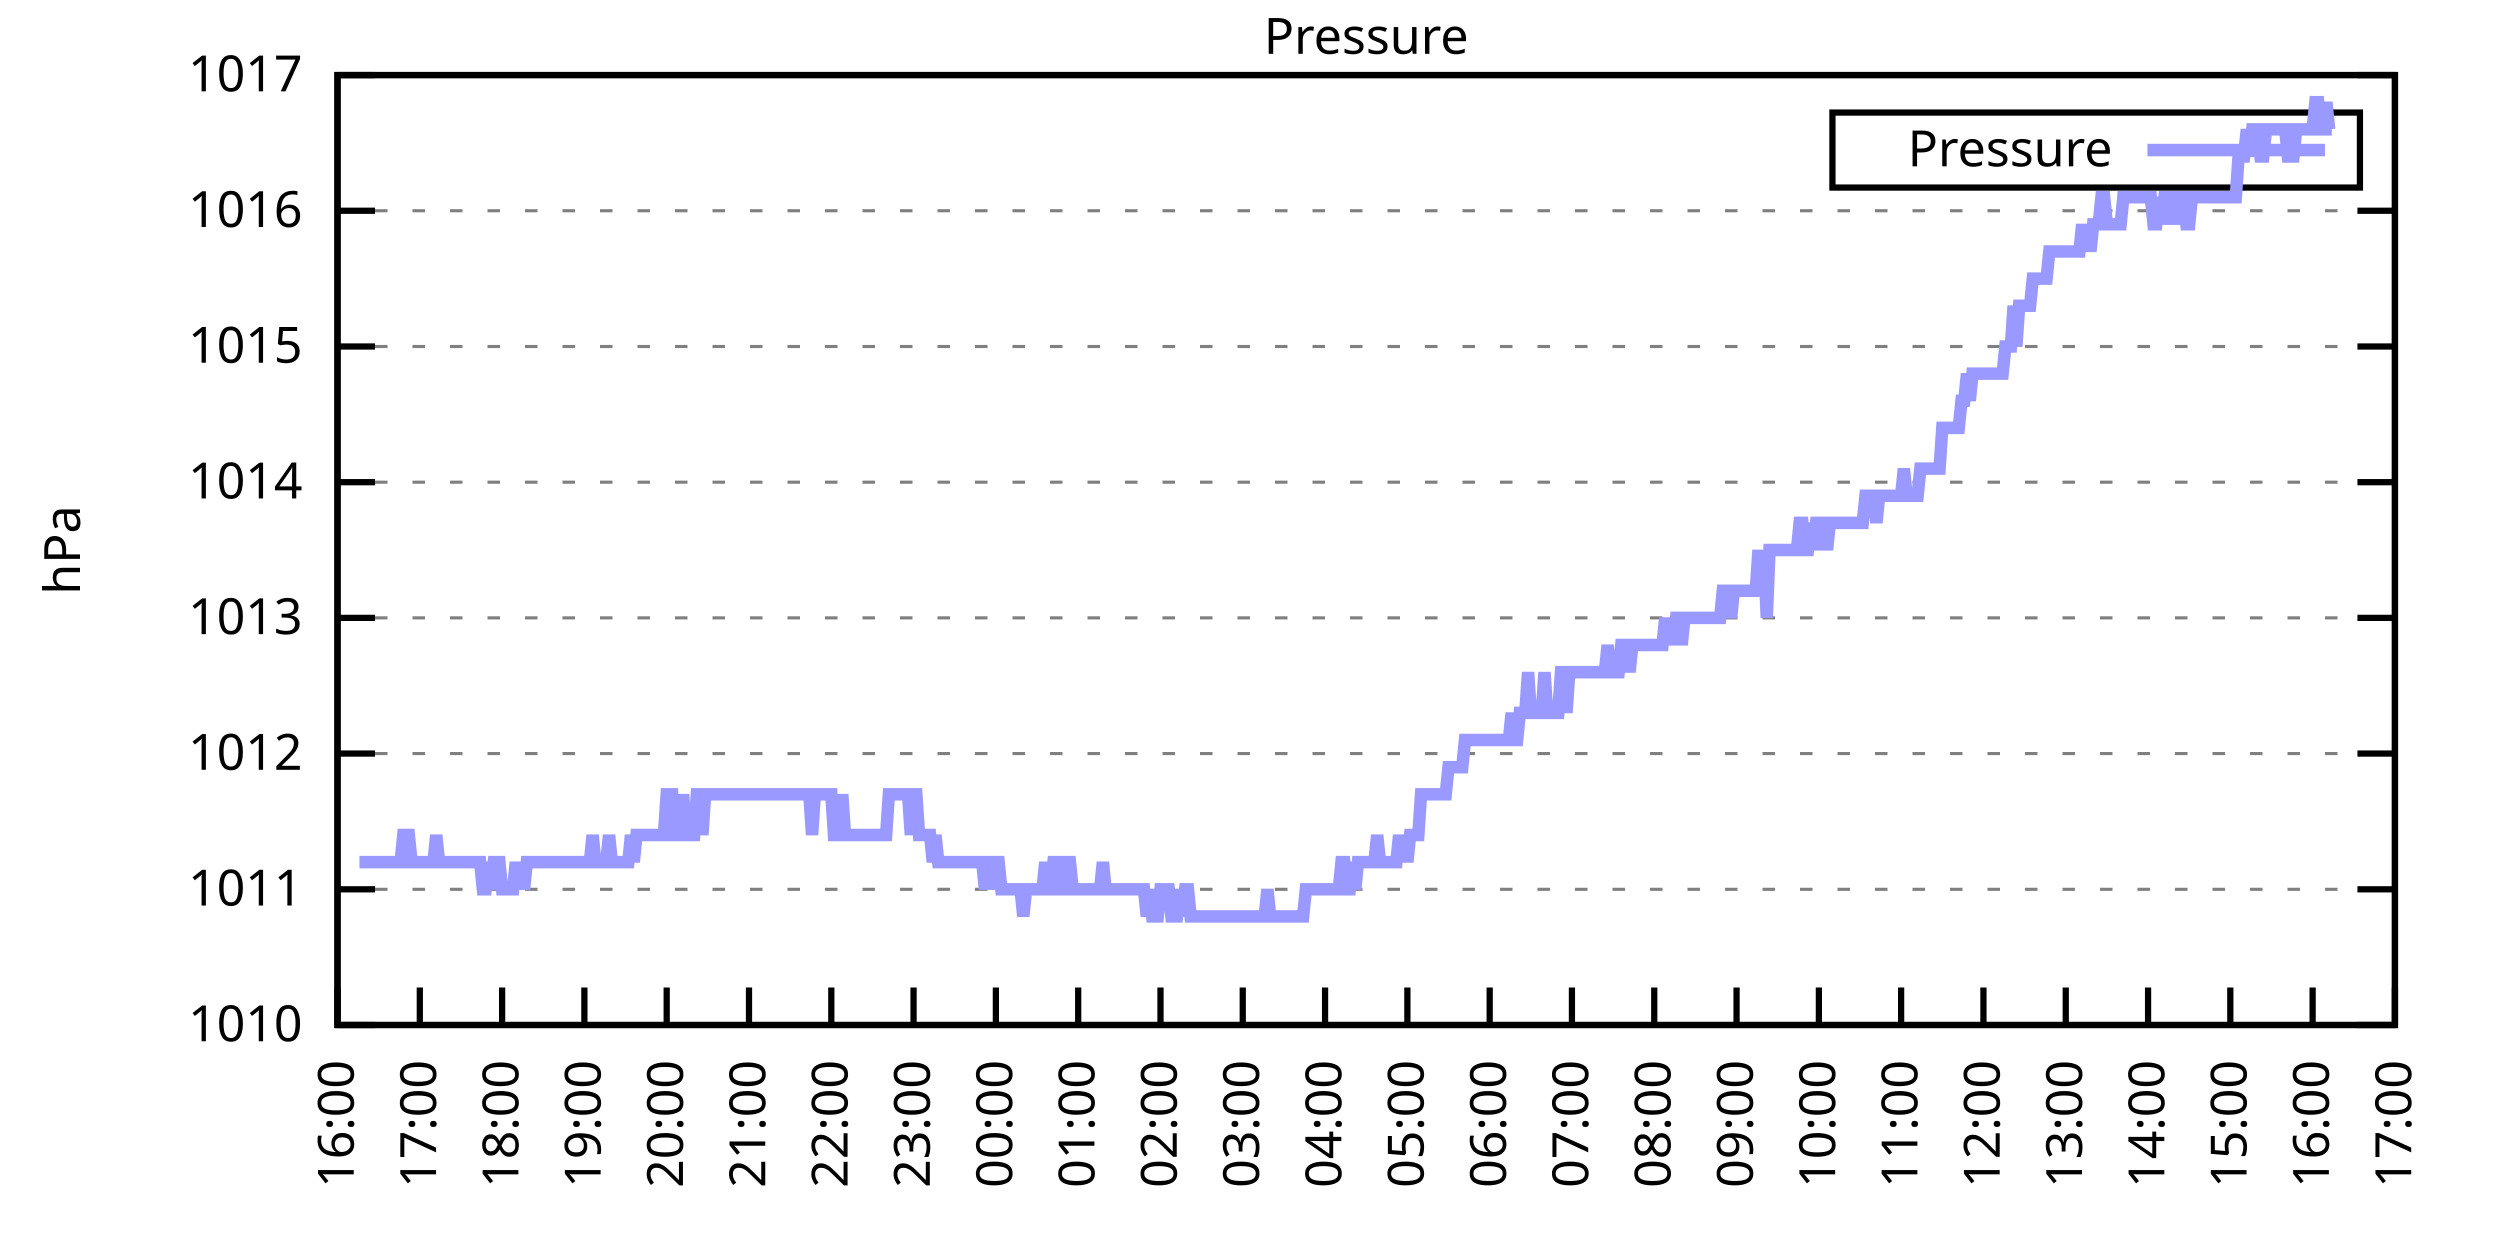
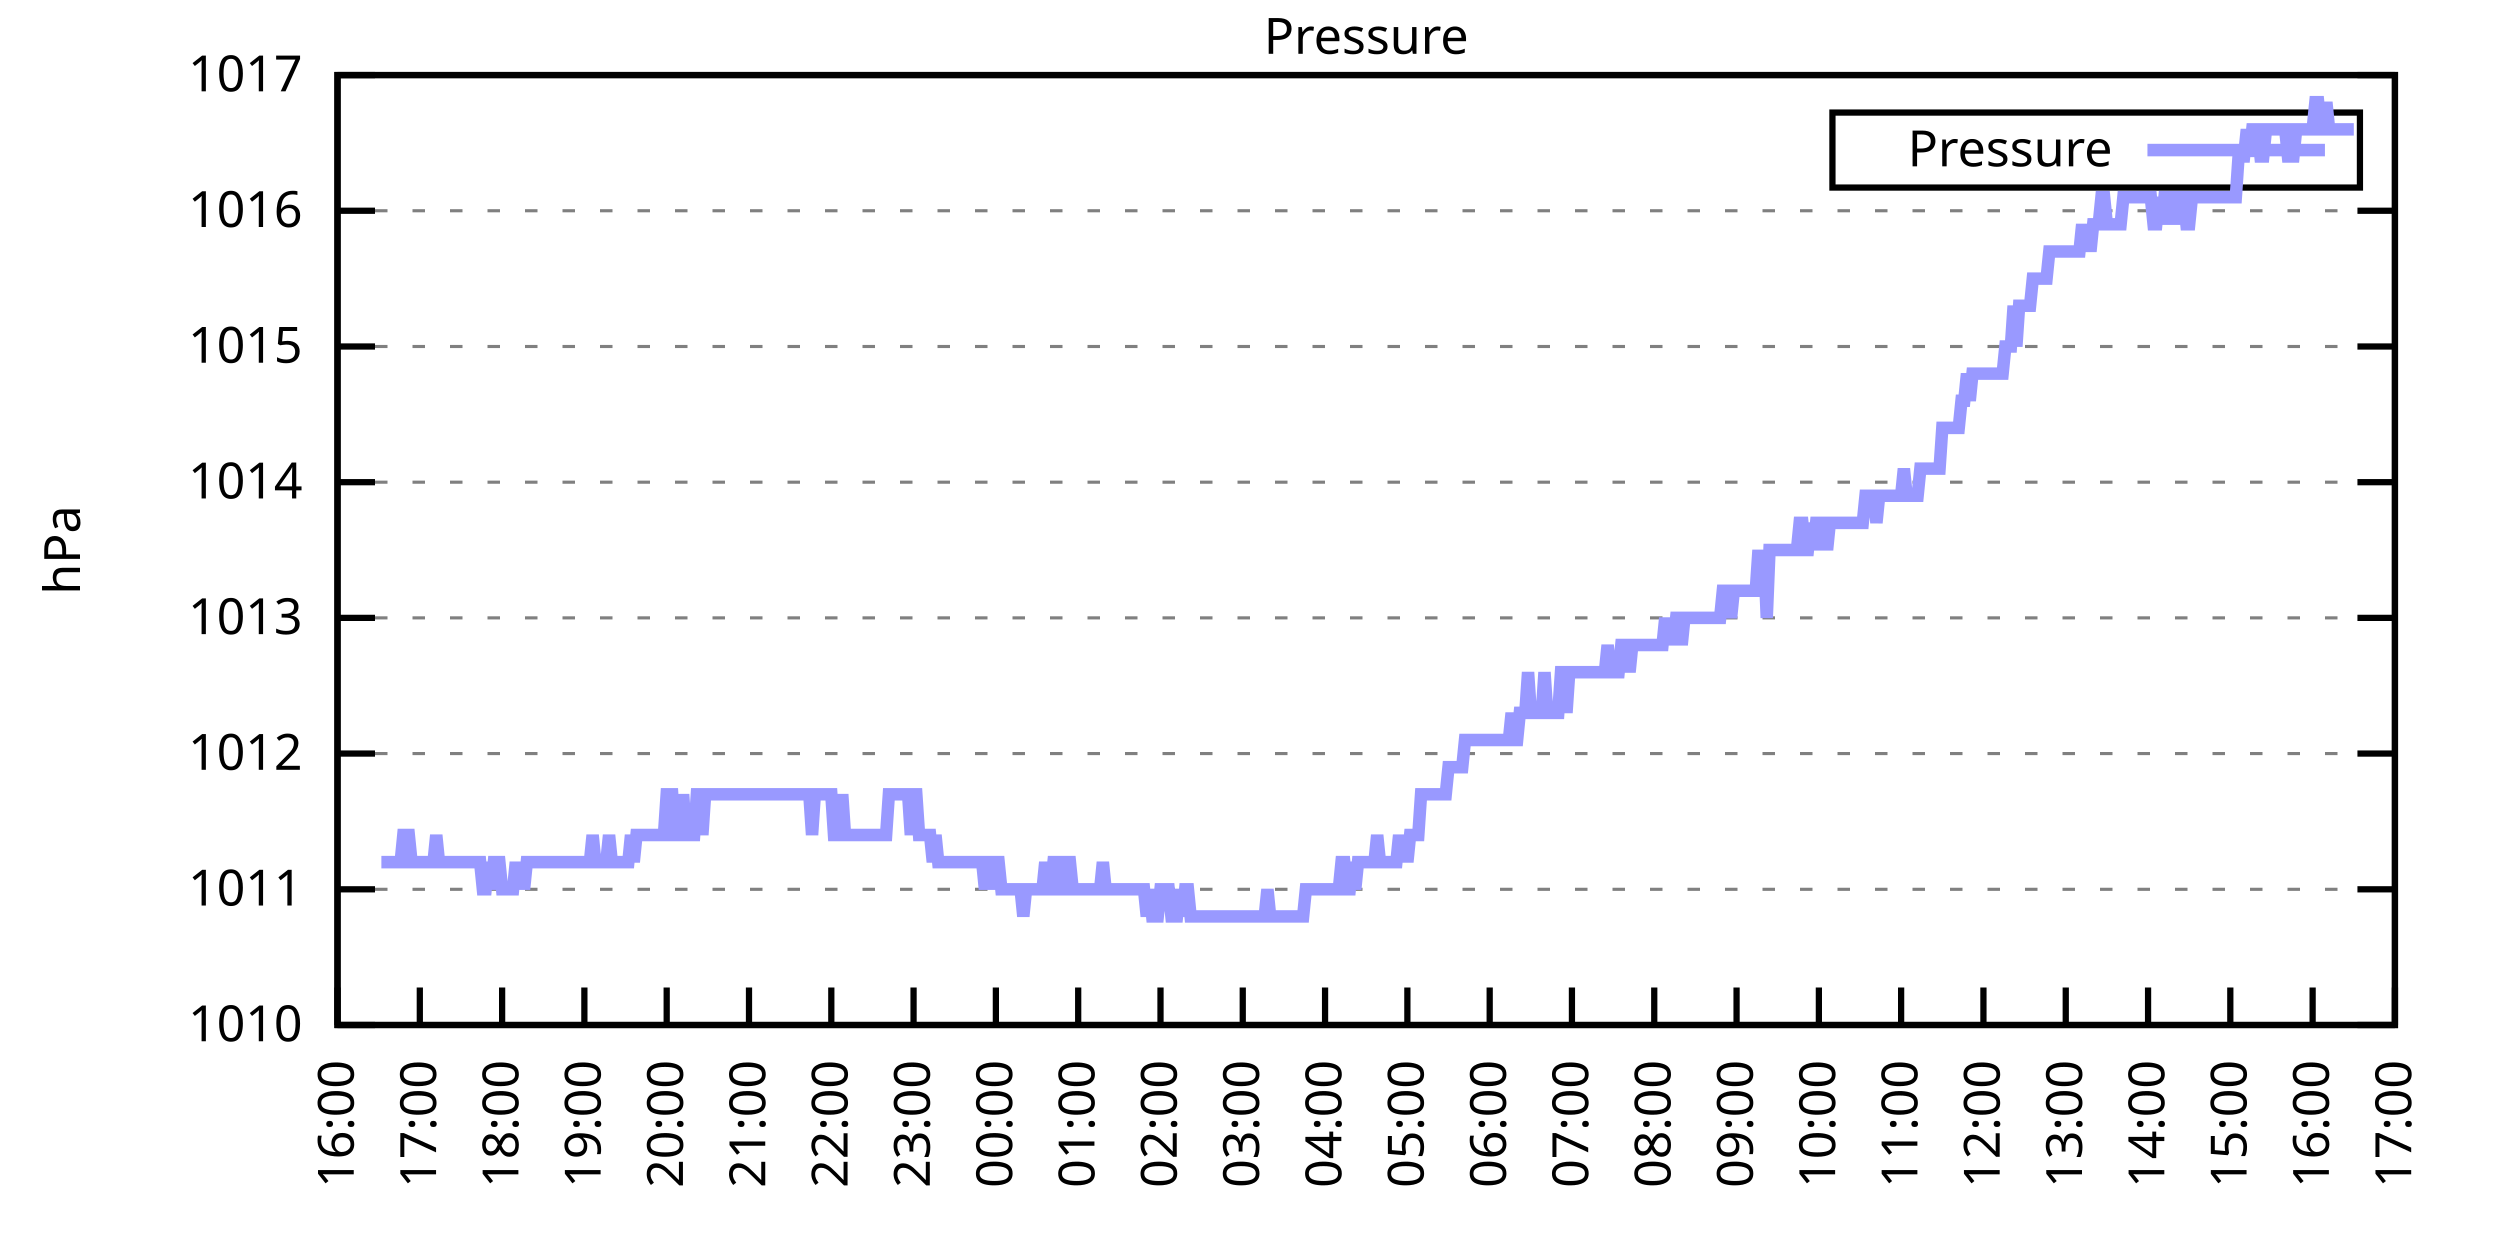
<svg xmlns="http://www.w3.org/2000/svg" xmlns:xlink="http://www.w3.org/1999/xlink" width="400" height="200" viewBox="0 0 400 200">
  <g id="gnuplot_canvas">
    <rect x="0" y="0" width="400" height="200" fill="none" />
    <defs>
      <circle id="gpDot" r="0.5" stroke-width="0.5" stroke="currentColor" />
      <path id="gpPt0" stroke-width="0.333" stroke="currentColor" d="M-1,0 h2 M0,-1 v2" />
      <path id="gpPt1" stroke-width="0.333" stroke="currentColor" d="M-1,-1 L1,1 M1,-1 L-1,1" />
      <path id="gpPt2" stroke-width="0.333" stroke="currentColor" d="M-1,0 L1,0 M0,-1 L0,1 M-1,-1 L1,1 M-1,1 L1,-1" />
      <rect id="gpPt3" stroke-width="0.333" stroke="currentColor" x="-1" y="-1" width="2" height="2" />
      <rect id="gpPt4" stroke-width="0.333" stroke="currentColor" fill="currentColor" x="-1" y="-1" width="2" height="2" />
      <circle id="gpPt5" stroke-width="0.333" stroke="currentColor" cx="0" cy="0" r="1" />
      <use xlink:href="#gpPt5" id="gpPt6" fill="currentColor" stroke="none" />
      <path id="gpPt7" stroke-width="0.333" stroke="currentColor" d="M0,-1.33 L-1.33,0.67 L1.33,0.67 z" />
      <use xlink:href="#gpPt7" id="gpPt8" fill="currentColor" stroke="none" />
      <use xlink:href="#gpPt7" id="gpPt9" stroke="currentColor" transform="rotate(180)" />
      <use xlink:href="#gpPt9" id="gpPt10" fill="currentColor" stroke="none" />
      <use xlink:href="#gpPt3" id="gpPt11" stroke="currentColor" transform="rotate(45)" />
      <use xlink:href="#gpPt11" id="gpPt12" fill="currentColor" stroke="none" />
      <path id="gpPt13" stroke-width="0.333" stroke="currentColor" d="M0,1.330 L1.265,0.411 L0.782,-1.067 L-0.782,-1.076 L-1.265,0.411 z" />
      <use xlink:href="#gpPt13" id="gpPt14" fill="currentColor" stroke="none" />
      <filter id="textbox" filterUnits="objectBoundingBox" x="0" y="0" height="1" width="1">
        <feFlood flood-color="white" flood-opacity="1" result="bgnd" />
        <feComposite in="SourceGraphic" in2="bgnd" operator="atop" />
      </filter>
      <filter id="greybox" filterUnits="objectBoundingBox" x="0" y="0" height="1" width="1">
        <feFlood flood-color="lightgrey" flood-opacity="1" result="grey" />
        <feComposite in="SourceGraphic" in2="grey" operator="atop" />
      </filter>
    </defs>
    <g fill="none" color="white" stroke="currentColor" stroke-width="1.00" stroke-linecap="butt" stroke-linejoin="miter">
</g>
    <g fill="none" color="black" stroke="currentColor" stroke-width="1.00" stroke-linecap="butt" stroke-linejoin="miter">
      <g stroke="none" shape-rendering="crispEdges">
        <polygon fill="rgb(255, 255, 255)" points="54.00,164.00 383.18,164.00 383.18,12.02 54.00,12.02 " />
      </g>
    </g>
    <g fill="none" color="black" stroke="currentColor" stroke-width="1.00" stroke-linecap="butt" stroke-linejoin="miter">
</g>
    <g fill="none" color="black" stroke="black" stroke-width="0.50" stroke-linecap="butt" stroke-linejoin="miter">
</g>
    <g fill="none" color="gray" stroke="currentColor" stroke-width="0.50" stroke-linecap="butt" stroke-linejoin="miter">
      <path stroke="gray" stroke-dasharray="2,4" class="gridline" d="M54.00,164.00 L383.19,164.00  " />
    </g>
    <g fill="none" color="gray" stroke="gray" stroke-width="1.00" stroke-linecap="butt" stroke-linejoin="miter">
</g>
    <g fill="none" color="black" stroke="currentColor" stroke-width="1.00" stroke-linecap="butt" stroke-linejoin="miter">
      <path stroke="black" d="M54.00,164.00 L60.00,164.00 M383.19,164.00 L377.19,164.00  " />
      <g transform="translate(48.40,166.60)" stroke="none" fill="black" font-family="Sans" font-size="8.00" text-anchor="end">
        <text>
          <tspan font-family="Sans"> 1010</tspan>
        </text>
      </g>
    </g>
    <g fill="none" color="black" stroke="currentColor" stroke-width="1.00" stroke-linecap="butt" stroke-linejoin="miter">
</g>
    <g fill="none" color="black" stroke="black" stroke-width="0.50" stroke-linecap="butt" stroke-linejoin="miter">
</g>
    <g fill="none" color="gray" stroke="currentColor" stroke-width="0.50" stroke-linecap="butt" stroke-linejoin="miter">
      <path stroke="gray" stroke-dasharray="2,4" class="gridline" d="M54.00,142.29 L383.19,142.29  " />
    </g>
    <g fill="none" color="gray" stroke="gray" stroke-width="1.00" stroke-linecap="butt" stroke-linejoin="miter">
</g>
    <g fill="none" color="black" stroke="currentColor" stroke-width="1.00" stroke-linecap="butt" stroke-linejoin="miter">
      <path stroke="black" d="M54.00,142.29 L60.00,142.29 M383.19,142.29 L377.19,142.29  " />
      <g transform="translate(48.40,144.89)" stroke="none" fill="black" font-family="Sans" font-size="8.00" text-anchor="end">
        <text>
          <tspan font-family="Sans"> 1011</tspan>
        </text>
      </g>
    </g>
    <g fill="none" color="black" stroke="currentColor" stroke-width="1.00" stroke-linecap="butt" stroke-linejoin="miter">
</g>
    <g fill="none" color="black" stroke="black" stroke-width="0.50" stroke-linecap="butt" stroke-linejoin="miter">
</g>
    <g fill="none" color="gray" stroke="currentColor" stroke-width="0.50" stroke-linecap="butt" stroke-linejoin="miter">
      <path stroke="gray" stroke-dasharray="2,4" class="gridline" d="M54.00,120.57 L383.19,120.57  " />
    </g>
    <g fill="none" color="gray" stroke="gray" stroke-width="1.00" stroke-linecap="butt" stroke-linejoin="miter">
</g>
    <g fill="none" color="black" stroke="currentColor" stroke-width="1.00" stroke-linecap="butt" stroke-linejoin="miter">
      <path stroke="black" d="M54.00,120.57 L60.00,120.57 M383.19,120.57 L377.19,120.57  " />
      <g transform="translate(48.40,123.17)" stroke="none" fill="black" font-family="Sans" font-size="8.00" text-anchor="end">
        <text>
          <tspan font-family="Sans"> 1012</tspan>
        </text>
      </g>
    </g>
    <g fill="none" color="black" stroke="currentColor" stroke-width="1.00" stroke-linecap="butt" stroke-linejoin="miter">
</g>
    <g fill="none" color="black" stroke="black" stroke-width="0.50" stroke-linecap="butt" stroke-linejoin="miter">
</g>
    <g fill="none" color="gray" stroke="currentColor" stroke-width="0.50" stroke-linecap="butt" stroke-linejoin="miter">
      <path stroke="gray" stroke-dasharray="2,4" class="gridline" d="M54.00,98.86 L383.19,98.86  " />
    </g>
    <g fill="none" color="gray" stroke="gray" stroke-width="1.00" stroke-linecap="butt" stroke-linejoin="miter">
</g>
    <g fill="none" color="black" stroke="currentColor" stroke-width="1.00" stroke-linecap="butt" stroke-linejoin="miter">
      <path stroke="black" d="M54.00,98.86 L60.00,98.86 M383.19,98.86 L377.19,98.86  " />
      <g transform="translate(48.40,101.46)" stroke="none" fill="black" font-family="Sans" font-size="8.00" text-anchor="end">
        <text>
          <tspan font-family="Sans"> 1013</tspan>
        </text>
      </g>
    </g>
    <g fill="none" color="black" stroke="currentColor" stroke-width="1.00" stroke-linecap="butt" stroke-linejoin="miter">
</g>
    <g fill="none" color="black" stroke="black" stroke-width="0.50" stroke-linecap="butt" stroke-linejoin="miter">
</g>
    <g fill="none" color="gray" stroke="currentColor" stroke-width="0.50" stroke-linecap="butt" stroke-linejoin="miter">
      <path stroke="gray" stroke-dasharray="2,4" class="gridline" d="M54.00,77.15 L383.19,77.15  " />
    </g>
    <g fill="none" color="gray" stroke="gray" stroke-width="1.00" stroke-linecap="butt" stroke-linejoin="miter">
</g>
    <g fill="none" color="black" stroke="currentColor" stroke-width="1.00" stroke-linecap="butt" stroke-linejoin="miter">
      <path stroke="black" d="M54.00,77.15 L60.00,77.15 M383.19,77.15 L377.19,77.15  " />
      <g transform="translate(48.40,79.75)" stroke="none" fill="black" font-family="Sans" font-size="8.00" text-anchor="end">
        <text>
          <tspan font-family="Sans"> 1014</tspan>
        </text>
      </g>
    </g>
    <g fill="none" color="black" stroke="currentColor" stroke-width="1.00" stroke-linecap="butt" stroke-linejoin="miter">
</g>
    <g fill="none" color="black" stroke="black" stroke-width="0.50" stroke-linecap="butt" stroke-linejoin="miter">
</g>
    <g fill="none" color="gray" stroke="currentColor" stroke-width="0.50" stroke-linecap="butt" stroke-linejoin="miter">
      <path stroke="gray" stroke-dasharray="2,4" class="gridline" d="M54.00,55.44 L383.19,55.44  " />
    </g>
    <g fill="none" color="gray" stroke="gray" stroke-width="1.00" stroke-linecap="butt" stroke-linejoin="miter">
</g>
    <g fill="none" color="black" stroke="currentColor" stroke-width="1.00" stroke-linecap="butt" stroke-linejoin="miter">
      <path stroke="black" d="M54.00,55.44 L60.00,55.44 M383.19,55.44 L377.19,55.44  " />
      <g transform="translate(48.40,58.04)" stroke="none" fill="black" font-family="Sans" font-size="8.00" text-anchor="end">
        <text>
          <tspan font-family="Sans"> 1015</tspan>
        </text>
      </g>
    </g>
    <g fill="none" color="black" stroke="currentColor" stroke-width="1.00" stroke-linecap="butt" stroke-linejoin="miter">
</g>
    <g fill="none" color="black" stroke="black" stroke-width="0.50" stroke-linecap="butt" stroke-linejoin="miter">
</g>
    <g fill="none" color="gray" stroke="currentColor" stroke-width="0.50" stroke-linecap="butt" stroke-linejoin="miter">
      <path stroke="gray" stroke-dasharray="2,4" class="gridline" d="M54.00,33.72 L383.19,33.72  " />
    </g>
    <g fill="none" color="gray" stroke="gray" stroke-width="1.00" stroke-linecap="butt" stroke-linejoin="miter">
</g>
    <g fill="none" color="black" stroke="currentColor" stroke-width="1.00" stroke-linecap="butt" stroke-linejoin="miter">
      <path stroke="black" d="M54.00,33.72 L60.00,33.72 M383.19,33.72 L377.19,33.72  " />
      <g transform="translate(48.40,36.32)" stroke="none" fill="black" font-family="Sans" font-size="8.00" text-anchor="end">
        <text>
          <tspan font-family="Sans"> 1016</tspan>
        </text>
      </g>
    </g>
    <g fill="none" color="black" stroke="currentColor" stroke-width="1.00" stroke-linecap="butt" stroke-linejoin="miter">
</g>
    <g fill="none" color="black" stroke="black" stroke-width="0.50" stroke-linecap="butt" stroke-linejoin="miter">
</g>
    <g fill="none" color="gray" stroke="currentColor" stroke-width="0.50" stroke-linecap="butt" stroke-linejoin="miter">
      <path stroke="gray" stroke-dasharray="2,4" class="gridline" d="M54.00,12.01 L383.19,12.01  " />
    </g>
    <g fill="none" color="gray" stroke="gray" stroke-width="1.00" stroke-linecap="butt" stroke-linejoin="miter">
</g>
    <g fill="none" color="black" stroke="currentColor" stroke-width="1.00" stroke-linecap="butt" stroke-linejoin="miter">
      <path stroke="black" d="M54.00,12.01 L60.00,12.01 M383.19,12.01 L377.19,12.01  " />
      <g transform="translate(48.40,14.61)" stroke="none" fill="black" font-family="Sans" font-size="8.00" text-anchor="end">
        <text>
          <tspan font-family="Sans"> 1017</tspan>
        </text>
      </g>
    </g>
    <g fill="none" color="black" stroke="currentColor" stroke-width="1.00" stroke-linecap="butt" stroke-linejoin="miter">
      <path stroke="black" d="M54.00,164.00 L54.00,158.00  " />
      <g transform="translate(56.60,169.60) rotate(270.00)" stroke="none" fill="black" font-family="Sans" font-size="8.00" text-anchor="end">
        <text>
          <tspan font-family="Sans">16:00</tspan>
        </text>
      </g>
    </g>
    <g fill="none" color="black" stroke="currentColor" stroke-width="1.00" stroke-linecap="butt" stroke-linejoin="miter">
      <path stroke="black" d="M67.17,164.00 L67.17,158.00  " />
      <g transform="translate(69.77,169.60) rotate(270.00)" stroke="none" fill="black" font-family="Sans" font-size="8.00" text-anchor="end">
        <text>
          <tspan font-family="Sans">17:00</tspan>
        </text>
      </g>
    </g>
    <g fill="none" color="black" stroke="currentColor" stroke-width="1.00" stroke-linecap="butt" stroke-linejoin="miter">
      <path stroke="black" d="M80.34,164.00 L80.34,158.00  " />
      <g transform="translate(82.94,169.60) rotate(270.00)" stroke="none" fill="black" font-family="Sans" font-size="8.00" text-anchor="end">
        <text>
          <tspan font-family="Sans">18:00</tspan>
        </text>
      </g>
    </g>
    <g fill="none" color="black" stroke="currentColor" stroke-width="1.00" stroke-linecap="butt" stroke-linejoin="miter">
      <path stroke="black" d="M93.50,164.00 L93.50,158.00  " />
      <g transform="translate(96.10,169.60) rotate(270.00)" stroke="none" fill="black" font-family="Sans" font-size="8.00" text-anchor="end">
        <text>
          <tspan font-family="Sans">19:00</tspan>
        </text>
      </g>
    </g>
    <g fill="none" color="black" stroke="currentColor" stroke-width="1.00" stroke-linecap="butt" stroke-linejoin="miter">
      <path stroke="black" d="M106.67,164.00 L106.67,158.00  " />
      <g transform="translate(109.27,169.60) rotate(270.00)" stroke="none" fill="black" font-family="Sans" font-size="8.00" text-anchor="end">
        <text>
          <tspan font-family="Sans">20:00</tspan>
        </text>
      </g>
    </g>
    <g fill="none" color="black" stroke="currentColor" stroke-width="1.00" stroke-linecap="butt" stroke-linejoin="miter">
      <path stroke="black" d="M119.84,164.00 L119.84,158.00  " />
      <g transform="translate(122.44,169.60) rotate(270.00)" stroke="none" fill="black" font-family="Sans" font-size="8.00" text-anchor="end">
        <text>
          <tspan font-family="Sans">21:00</tspan>
        </text>
      </g>
    </g>
    <g fill="none" color="black" stroke="currentColor" stroke-width="1.00" stroke-linecap="butt" stroke-linejoin="miter">
      <path stroke="black" d="M133.01,164.00 L133.01,158.00  " />
      <g transform="translate(135.61,169.60) rotate(270.00)" stroke="none" fill="black" font-family="Sans" font-size="8.00" text-anchor="end">
        <text>
          <tspan font-family="Sans">22:00</tspan>
        </text>
      </g>
    </g>
    <g fill="none" color="black" stroke="currentColor" stroke-width="1.00" stroke-linecap="butt" stroke-linejoin="miter">
      <path stroke="black" d="M146.17,164.00 L146.17,158.00  " />
      <g transform="translate(148.77,169.60) rotate(270.00)" stroke="none" fill="black" font-family="Sans" font-size="8.00" text-anchor="end">
        <text>
          <tspan font-family="Sans">23:00</tspan>
        </text>
      </g>
    </g>
    <g fill="none" color="black" stroke="currentColor" stroke-width="1.00" stroke-linecap="butt" stroke-linejoin="miter">
      <path stroke="black" d="M159.34,164.00 L159.34,158.00  " />
      <g transform="translate(161.94,169.60) rotate(270.00)" stroke="none" fill="black" font-family="Sans" font-size="8.00" text-anchor="end">
        <text>
          <tspan font-family="Sans">00:00</tspan>
        </text>
      </g>
    </g>
    <g fill="none" color="black" stroke="currentColor" stroke-width="1.00" stroke-linecap="butt" stroke-linejoin="miter">
      <path stroke="black" d="M172.51,164.00 L172.51,158.00  " />
      <g transform="translate(175.11,169.60) rotate(270.00)" stroke="none" fill="black" font-family="Sans" font-size="8.00" text-anchor="end">
        <text>
          <tspan font-family="Sans">01:00</tspan>
        </text>
      </g>
    </g>
    <g fill="none" color="black" stroke="currentColor" stroke-width="1.00" stroke-linecap="butt" stroke-linejoin="miter">
      <path stroke="black" d="M185.68,164.00 L185.68,158.00  " />
      <g transform="translate(188.28,169.60) rotate(270.00)" stroke="none" fill="black" font-family="Sans" font-size="8.00" text-anchor="end">
        <text>
          <tspan font-family="Sans">02:00</tspan>
        </text>
      </g>
    </g>
    <g fill="none" color="black" stroke="currentColor" stroke-width="1.00" stroke-linecap="butt" stroke-linejoin="miter">
      <path stroke="black" d="M198.84,164.00 L198.84,158.00  " />
      <g transform="translate(201.44,169.60) rotate(270.00)" stroke="none" fill="black" font-family="Sans" font-size="8.00" text-anchor="end">
        <text>
          <tspan font-family="Sans">03:00</tspan>
        </text>
      </g>
    </g>
    <g fill="none" color="black" stroke="currentColor" stroke-width="1.00" stroke-linecap="butt" stroke-linejoin="miter">
      <path stroke="black" d="M212.01,164.00 L212.01,158.00  " />
      <g transform="translate(214.61,169.60) rotate(270.00)" stroke="none" fill="black" font-family="Sans" font-size="8.00" text-anchor="end">
        <text>
          <tspan font-family="Sans">04:00</tspan>
        </text>
      </g>
    </g>
    <g fill="none" color="black" stroke="currentColor" stroke-width="1.00" stroke-linecap="butt" stroke-linejoin="miter">
      <path stroke="black" d="M225.18,164.00 L225.18,158.00  " />
      <g transform="translate(227.78,169.60) rotate(270.00)" stroke="none" fill="black" font-family="Sans" font-size="8.00" text-anchor="end">
        <text>
          <tspan font-family="Sans">05:00</tspan>
        </text>
      </g>
    </g>
    <g fill="none" color="black" stroke="currentColor" stroke-width="1.00" stroke-linecap="butt" stroke-linejoin="miter">
      <path stroke="black" d="M238.35,164.00 L238.35,158.00  " />
      <g transform="translate(240.95,169.60) rotate(270.00)" stroke="none" fill="black" font-family="Sans" font-size="8.00" text-anchor="end">
        <text>
          <tspan font-family="Sans">06:00</tspan>
        </text>
      </g>
    </g>
    <g fill="none" color="black" stroke="currentColor" stroke-width="1.00" stroke-linecap="butt" stroke-linejoin="miter">
      <path stroke="black" d="M251.51,164.00 L251.51,158.00  " />
      <g transform="translate(254.11,169.60) rotate(270.00)" stroke="none" fill="black" font-family="Sans" font-size="8.00" text-anchor="end">
        <text>
          <tspan font-family="Sans">07:00</tspan>
        </text>
      </g>
    </g>
    <g fill="none" color="black" stroke="currentColor" stroke-width="1.00" stroke-linecap="butt" stroke-linejoin="miter">
      <path stroke="black" d="M264.68,164.00 L264.68,158.00  " />
      <g transform="translate(267.28,169.60) rotate(270.00)" stroke="none" fill="black" font-family="Sans" font-size="8.00" text-anchor="end">
        <text>
          <tspan font-family="Sans">08:00</tspan>
        </text>
      </g>
    </g>
    <g fill="none" color="black" stroke="currentColor" stroke-width="1.00" stroke-linecap="butt" stroke-linejoin="miter">
      <path stroke="black" d="M277.85,164.00 L277.85,158.00  " />
      <g transform="translate(280.45,169.60) rotate(270.00)" stroke="none" fill="black" font-family="Sans" font-size="8.00" text-anchor="end">
        <text>
          <tspan font-family="Sans">09:00</tspan>
        </text>
      </g>
    </g>
    <g fill="none" color="black" stroke="currentColor" stroke-width="1.00" stroke-linecap="butt" stroke-linejoin="miter">
      <path stroke="black" d="M291.02,164.00 L291.02,158.00  " />
      <g transform="translate(293.62,169.60) rotate(270.00)" stroke="none" fill="black" font-family="Sans" font-size="8.00" text-anchor="end">
        <text>
          <tspan font-family="Sans">10:00</tspan>
        </text>
      </g>
    </g>
    <g fill="none" color="black" stroke="currentColor" stroke-width="1.00" stroke-linecap="butt" stroke-linejoin="miter">
      <path stroke="black" d="M304.18,164.00 L304.18,158.00  " />
      <g transform="translate(306.78,169.60) rotate(270.00)" stroke="none" fill="black" font-family="Sans" font-size="8.00" text-anchor="end">
        <text>
          <tspan font-family="Sans">11:00</tspan>
        </text>
      </g>
    </g>
    <g fill="none" color="black" stroke="currentColor" stroke-width="1.00" stroke-linecap="butt" stroke-linejoin="miter">
      <path stroke="black" d="M317.35,164.00 L317.35,158.00  " />
      <g transform="translate(319.95,169.60) rotate(270.00)" stroke="none" fill="black" font-family="Sans" font-size="8.00" text-anchor="end">
        <text>
          <tspan font-family="Sans">12:00</tspan>
        </text>
      </g>
    </g>
    <g fill="none" color="black" stroke="currentColor" stroke-width="1.00" stroke-linecap="butt" stroke-linejoin="miter">
      <path stroke="black" d="M330.52,164.00 L330.52,158.00  " />
      <g transform="translate(333.12,169.60) rotate(270.00)" stroke="none" fill="black" font-family="Sans" font-size="8.00" text-anchor="end">
        <text>
          <tspan font-family="Sans">13:00</tspan>
        </text>
      </g>
    </g>
    <g fill="none" color="black" stroke="currentColor" stroke-width="1.00" stroke-linecap="butt" stroke-linejoin="miter">
      <path stroke="black" d="M343.69,164.00 L343.69,158.00  " />
      <g transform="translate(346.29,169.60) rotate(270.00)" stroke="none" fill="black" font-family="Sans" font-size="8.00" text-anchor="end">
        <text>
          <tspan font-family="Sans">14:00</tspan>
        </text>
      </g>
    </g>
    <g fill="none" color="black" stroke="currentColor" stroke-width="1.00" stroke-linecap="butt" stroke-linejoin="miter">
      <path stroke="black" d="M356.85,164.00 L356.85,158.00  " />
      <g transform="translate(359.45,169.60) rotate(270.00)" stroke="none" fill="black" font-family="Sans" font-size="8.00" text-anchor="end">
        <text>
          <tspan font-family="Sans">15:00</tspan>
        </text>
      </g>
    </g>
    <g fill="none" color="black" stroke="currentColor" stroke-width="1.00" stroke-linecap="butt" stroke-linejoin="miter">
      <path stroke="black" d="M370.02,164.00 L370.02,158.00  " />
      <g transform="translate(372.62,169.60) rotate(270.00)" stroke="none" fill="black" font-family="Sans" font-size="8.00" text-anchor="end">
        <text>
          <tspan font-family="Sans">16:00</tspan>
        </text>
      </g>
    </g>
    <g fill="none" color="black" stroke="currentColor" stroke-width="1.00" stroke-linecap="butt" stroke-linejoin="miter">
      <path stroke="black" d="M383.19,164.00 L383.19,158.00  " />
      <g transform="translate(385.79,169.60) rotate(270.00)" stroke="none" fill="black" font-family="Sans" font-size="8.00" text-anchor="end">
        <text>
          <tspan font-family="Sans">17:00</tspan>
        </text>
      </g>
    </g>
    <g fill="none" color="black" stroke="currentColor" stroke-width="1.00" stroke-linecap="butt" stroke-linejoin="miter">
</g>
    <g fill="none" color="black" stroke="currentColor" stroke-width="1.00" stroke-linecap="butt" stroke-linejoin="miter">
      <path stroke="black" d="M54.00,12.01 L54.00,164.00 L383.19,164.00 L383.19,12.01 L54.00,12.01 Z  " />
    </g>
    <g fill="none" color="black" stroke="currentColor" stroke-width="1.00" stroke-linecap="butt" stroke-linejoin="miter">
</g>
    <g fill="none" color="black" stroke="currentColor" stroke-width="1.00" stroke-linecap="butt" stroke-linejoin="miter">
      <path stroke="black" d="M293.19,30.01 L293.19,18.01 L377.59,18.01 L377.59,30.01 L293.19,30.01 Z  " />
    </g>
    <g id="Pressure_plot_1">
      <g fill="none" color="white" stroke="black" stroke-width="2.00" stroke-linecap="butt" stroke-linejoin="miter">
</g>
      <g fill="none" color="black" stroke="currentColor" stroke-width="2.00" stroke-linecap="butt" stroke-linejoin="miter">
        <g transform="translate(337.99,26.61)" stroke="none" fill="black" font-family="Sans" font-size="8.00" text-anchor="end">
          <text>
            <tspan font-family="Sans">Pressure</tspan>
          </text>
        </g>
      </g>
      <g fill="none" color="black" stroke="currentColor" stroke-width="2.00" stroke-linecap="butt" stroke-linejoin="miter">
-         <path stroke="rgb(153, 153, 255)" d="M343.59,24.01 L371.99,24.01 M57.51,137.94 L57.95,137.94 L58.39,137.94 L58.83,137.94 L59.27,137.94 L59.71,137.94   L60.14,137.94 L60.58,137.94 L61.02,137.94 L61.46,137.94 L61.90,137.94 L62.34,137.94 L62.78,137.94 L63.22,137.94   L63.66,137.94 L64.10,137.94 L64.53,133.60 L64.97,133.60 L65.41,133.60 L65.85,137.94 L66.29,137.94 L66.73,137.94   L67.17,137.94 L67.61,137.94 L68.05,137.94 L68.48,137.94 L68.92,137.94 L69.36,137.94 L69.80,133.60 L70.24,137.94   L70.68,137.94 L71.12,137.94 L71.56,137.94 L72.00,137.94 L72.43,137.94 L72.87,137.94 L73.31,137.94 L73.75,137.94   L74.19,137.94 L74.63,137.94 L75.07,137.94 L75.51,137.94 L75.95,137.94 L76.38,137.94 L76.82,137.94 L77.26,142.29   L77.70,142.29 L78.14,137.94 L78.58,142.29 L79.02,137.94 L79.46,137.94 L79.90,137.94 L80.34,142.29 L80.77,142.29   L81.21,142.29 L81.65,142.29 L82.09,142.29 L82.53,137.94 L82.97,142.29 L83.41,137.94 L83.85,142.29 L84.29,137.94   L84.72,137.94 L85.16,137.94 L85.60,137.94 L86.04,137.94 L86.48,137.94 L86.92,137.94 L87.36,137.94 L87.80,137.94   L88.24,137.94 L88.67,137.94 L89.11,137.94 L89.55,137.94 L89.99,137.94 L90.43,137.94 L90.87,137.94 L91.31,137.94   L91.75,137.94 L92.19,137.94 L92.62,137.94 L93.06,137.94 L93.50,137.94 L93.94,137.94 L94.38,137.94 L94.82,133.60   L95.26,137.94 L95.70,137.94 L96.14,137.94 L96.58,137.94 L97.01,137.94 L97.45,133.60 L97.89,137.94 L98.33,137.94   L98.77,137.94 L99.21,137.94 L99.65,137.94 L100.09,137.94 L100.53,137.94 L100.96,133.60 L101.40,137.94 L101.84,133.60   L102.28,133.60 L102.72,133.60 L103.16,133.60 L103.60,133.60 L104.04,133.60 L104.48,133.60 L104.91,133.60 L105.35,133.60   L105.79,133.60 L106.23,133.60 L106.67,127.09 L107.11,127.09 L107.55,127.09 L107.99,133.60 L108.43,133.60 L108.87,133.60   L109.30,127.09 L109.74,133.60 L110.18,133.60 L110.62,133.60 L111.06,133.60 L111.50,127.09 L111.94,127.09 L112.38,133.60   L112.82,127.09 L113.25,127.09 L113.69,127.09 L114.13,127.09 L114.57,127.09 L115.01,127.09 L115.45,127.09 L115.89,127.09   L116.33,127.09 L116.77,127.09 L117.20,127.09 L117.64,127.09 L118.08,127.09 L118.52,127.09 L118.96,127.09 L119.40,127.09   L119.84,127.09 L120.28,127.09 L120.72,127.09 L121.15,127.09 L121.59,127.09 L122.03,127.09 L122.47,127.09 L122.91,127.09   L123.35,127.09 L123.79,127.09 L124.23,127.09 L124.67,127.09 L125.11,127.09 L125.54,127.09 L125.98,127.09 L126.42,127.09   L126.86,127.09 L127.30,127.09 L127.74,127.09 L128.18,127.09 L128.62,127.09 L129.06,127.09 L129.49,127.09 L129.93,133.60   L130.37,127.09 L130.81,127.09 L131.25,127.09 L131.69,127.09 L132.13,127.09 L132.57,127.09 L133.01,127.09 L133.44,133.60   L133.88,133.60 L134.32,133.60 L134.76,127.09 L135.20,133.60 L135.64,133.60 L136.08,133.60 L136.52,133.60 L136.96,133.60   L137.39,133.60 L137.83,133.60 L138.27,133.60 L138.71,133.60 L139.15,133.60 L139.59,133.60 L140.03,133.60 L140.47,133.60   L140.91,133.60 L141.35,133.60 L141.78,133.60 L142.22,127.09 L142.66,127.09 L143.10,127.09 L143.54,127.09 L143.98,127.09   L144.42,127.09 L144.86,127.09 L145.30,127.09 L145.73,133.60 L146.17,127.09 L146.61,127.09 L147.05,133.60 L147.49,133.60   L147.93,133.60 L148.37,133.60 L148.81,133.60 L149.25,137.94 L149.68,133.60 L150.12,137.94 L150.56,137.94 L151.00,137.94   L151.44,137.94 L151.88,137.94 L152.32,137.94 L152.76,137.94 L153.20,137.94 L153.63,137.94 L154.07,137.94 L154.51,137.94   L154.95,137.94 L155.39,137.94 L155.83,137.94 L156.27,137.94 L156.71,137.94 L157.15,137.94 L157.59,142.29 L158.02,137.94   L158.46,142.29 L158.90,137.94 L159.34,137.94 L159.78,137.94 L160.22,142.29 L160.66,142.29 L161.10,142.29 L161.54,142.29   L161.97,142.29 L162.41,142.29 L162.85,142.29 L163.29,142.29 L163.73,146.63 L164.17,142.29 L164.61,142.29 L165.05,142.29   L165.49,142.29 L165.92,142.29 L166.36,142.29 L166.80,142.29 L167.24,137.94 L167.68,142.29 L168.12,142.29 L168.56,137.94   L169.00,137.94 L169.44,142.29 L169.87,142.29 L170.31,142.29 L170.75,137.94 L171.19,137.94 L171.63,142.29 L172.07,142.29   L172.51,142.29 L172.95,142.29 L173.39,142.29 L173.83,142.29 L174.26,142.29 L174.70,142.29 L175.14,142.29 L175.58,142.29   L176.02,142.29 L176.46,137.94 L176.90,142.29 L177.34,142.29 L177.78,142.29 L178.21,142.29 L178.65,142.29 L179.09,142.29   L179.53,142.29 L179.97,142.29 L180.41,142.29 L180.85,142.29 L181.29,142.29 L181.73,142.29 L182.16,142.29 L182.60,142.29   L183.04,142.29 L183.48,146.63 L183.92,142.29 L184.36,146.63 L184.80,146.63 L185.24,146.63 L185.68,142.29 L186.11,142.29   L186.55,142.29 L186.99,142.29 L187.43,146.63 L187.87,146.63 L188.31,146.63 L188.75,142.29 L189.19,146.63 L189.63,142.29   L190.07,142.29 L190.50,146.63 L190.94,146.63 L191.38,146.63 L191.82,146.63 L192.26,146.63 L192.70,146.63 L193.14,146.63   L193.58,146.63 L194.02,146.63 L194.45,146.63 L194.89,146.63 L195.33,146.63 L195.77,146.63 L196.21,146.63 L196.65,146.63   L197.09,146.63 L197.53,146.63 L197.97,146.63 L198.40,146.63 L198.84,146.63 L199.28,146.63 L199.72,146.63 L200.16,146.63   L200.60,146.63 L201.04,146.63 L201.48,146.63 L201.92,146.63 L202.35,146.63 L202.79,142.29 L203.23,146.63 L203.67,146.63   L204.11,146.63 L204.55,146.63 L204.99,146.63 L205.43,146.63 L205.87,146.63 L206.31,146.63 L206.74,146.63 L207.18,146.63   L207.62,146.63 L208.06,146.63 L208.50,146.63 L208.94,142.29 L209.38,142.29 L209.82,142.29 L210.26,142.29 L210.69,142.29   L211.13,142.29 L211.57,142.29 L212.01,142.29 L212.45,142.29 L212.89,142.29 L213.33,142.29 L213.77,142.29 L214.21,142.29   L214.64,137.94 L215.08,137.94 L215.52,142.29 L215.96,142.29 L216.40,137.94 L216.84,142.29 L217.28,137.94 L217.72,137.94   L218.16,137.94 L218.60,137.94 L219.03,137.94 L219.47,137.94 L219.91,137.94 L220.35,133.60 L220.79,137.94 L221.23,137.94   L221.67,137.94 L222.11,137.94 L222.55,137.94 L222.98,137.94 L223.42,137.94 L223.86,133.60 L224.30,137.94 L224.74,133.60   L225.18,137.94 L225.62,133.60 L226.06,133.60 L226.50,133.60 L226.93,133.60 L227.37,127.09 L227.81,127.09 L228.25,127.09   L228.69,127.09 L229.13,127.09 L229.57,127.09 L230.01,127.09 L230.45,127.09 L230.88,127.09 L231.32,127.09 L231.76,122.75   L232.20,122.75 L232.64,122.75 L233.08,122.75 L233.52,122.75 L233.96,122.75 L234.40,118.40 L234.84,118.40 L235.27,118.40   L235.71,118.40 L236.15,118.40 L236.59,118.40 L237.03,118.40 L237.47,118.40 L237.91,118.40 L238.35,118.40 L238.79,118.40   L239.22,118.40 L239.66,118.40 L240.10,118.40 L240.54,118.40 L240.98,118.40 L241.42,118.40 L241.86,114.06 L242.30,118.40   L242.74,118.40 L243.17,114.06 L243.61,114.06 L244.05,114.06 L244.49,107.55 L244.93,114.06 L245.37,114.06 L245.81,114.06   L246.25,114.06 L246.69,114.06 L247.12,107.55 L247.56,114.06 L248.00,114.06 L248.44,114.06 L248.88,114.06 L249.32,114.06   L249.76,107.55 L250.20,107.55 L250.64,114.06 L251.08,107.55 L251.51,107.55 L251.95,107.55 L252.39,107.55 L252.83,107.55   L253.27,107.55 L253.71,107.55 L254.15,107.55 L254.59,107.55 L255.03,107.55 L255.46,107.55 L255.90,107.55 L256.34,107.55   L256.78,107.55 L257.22,103.20 L257.66,107.55 L258.10,107.55 L258.54,107.55 L258.98,107.55 L259.41,103.20 L259.85,103.20   L260.29,103.20 L260.73,107.55 L261.17,103.20 L261.61,103.20 L262.05,103.20 L262.49,103.20 L262.93,103.20 L263.36,103.20   L263.80,103.20 L264.24,103.20 L264.68,103.20 L265.12,103.20 L265.56,103.20 L266.00,103.20 L266.44,98.86 L266.88,103.20   L267.32,98.86 L267.75,103.20 L268.19,98.86 L268.63,98.86 L269.07,103.20 L269.51,98.86 L269.95,98.86 L270.39,98.86   L270.83,98.86 L271.27,98.86 L271.70,98.86 L272.14,98.86 L272.58,98.86 L273.02,98.86 L273.46,98.86 L273.90,98.86   L274.34,98.86 L274.78,98.86 L275.22,98.86 L275.65,94.52 L276.09,94.52 L276.53,94.52 L276.97,98.86 L277.41,94.52   L277.85,94.52 L278.29,94.52 L278.73,94.52 L279.17,94.52 L279.60,94.52 L280.04,94.52 L280.48,94.52 L280.92,94.52   L281.36,88.00 L281.80,94.52 L282.24,88.00 L282.68,98.86 L283.12,88.00 L283.56,88.00 L283.99,88.00 L284.43,88.00   L284.87,88.00 L285.31,88.00 L285.75,88.00 L286.19,88.00 L286.63,88.00 L287.07,88.00 L287.51,88.00 L287.94,83.66   L288.38,83.66 L288.82,88.00 L289.26,88.00 L289.70,83.66 L290.14,88.00 L290.58,83.66 L291.02,83.66 L291.46,88.00   L291.89,83.66 L292.33,88.00 L292.77,83.66 L293.21,83.66 L293.65,83.66 L294.09,83.66 L294.53,83.66 L294.97,83.66   L295.41,83.66 L295.84,83.66 L296.28,83.66 L296.72,83.66 L297.16,83.66 L297.60,83.66 L298.04,83.66 L298.48,79.32   L298.92,79.32 L299.36,79.32 L299.80,79.32 L300.23,83.66 L300.67,79.32 L301.11,79.32 L301.55,79.32 L301.99,79.32   L302.43,79.32 L302.87,79.32 L303.31,79.32 L303.75,79.32 L304.18,79.32 L304.62,74.98 L305.06,79.32 L305.50,79.32   L305.94,79.32 L306.38,79.32 L306.82,79.32 L307.26,74.98 L307.70,74.98 L308.13,74.98 L308.57,74.98 L309.01,74.98   L309.45,74.98 L309.89,74.98 L310.33,74.98 L310.77,68.46 L311.21,68.46 L311.65,68.46 L312.08,68.46 L312.52,68.46   L312.96,68.46 L313.40,68.46 L313.84,64.12 L314.28,64.12 L314.72,59.78 L315.16,64.12 L315.60,59.78 L316.04,59.78   L316.47,59.78 L316.91,59.78 L317.35,59.78 L317.79,59.78 L318.23,59.78 L318.67,59.78 L319.11,59.78 L319.55,59.78   L319.99,59.78 L320.42,59.78 L320.86,55.44 L321.30,55.44 L321.74,55.44 L322.18,48.92 L322.62,55.44 L323.06,48.92   L323.50,48.92 L323.94,48.92 L324.37,48.92 L324.81,48.92 L325.25,44.58 L325.69,44.58 L326.13,44.58 L326.57,44.58   L327.01,44.58 L327.45,44.58 L327.89,40.24 L328.33,40.24 L328.76,40.24 L329.20,40.24 L329.64,40.24 L330.08,40.24   L330.52,40.24 L330.96,40.24 L331.40,40.24 L331.84,40.24 L332.28,40.24 L332.71,40.24 L333.15,35.89 L333.59,40.24   L334.03,35.89 L334.47,40.24 L334.91,35.89 L335.35,35.89 L335.79,35.89 L336.23,31.55 L336.66,31.55 L337.10,35.89   L337.54,35.89 L337.98,35.89 L338.42,35.89 L338.86,35.89 L339.30,35.89 L339.74,31.55 L340.18,31.55 L340.61,31.55   L341.05,31.55 L341.49,31.55 L341.93,31.55 L342.37,31.55 L342.81,31.55 L343.25,31.55 L343.69,31.55 L344.13,31.55   L344.57,35.89 L345.00,35.89 L345.44,31.55 L345.88,35.89 L346.32,31.55 L346.76,31.55 L347.20,35.89 L347.64,31.55   L348.08,31.55 L348.52,35.89 L348.95,31.55 L349.39,31.55 L349.83,35.89 L350.27,35.89 L350.71,31.55 L351.15,31.55   L351.59,31.55 L352.03,31.55 L352.47,31.55 L352.90,31.55 L353.34,31.55 L353.78,31.55 L354.22,31.55 L354.66,31.55   L355.10,31.55 L355.54,31.55 L355.98,31.55 L356.42,31.55 L356.85,31.55 L357.29,31.55 L357.73,31.55 L358.17,25.04   L358.61,25.04 L359.05,25.04 L359.49,20.70 L359.93,25.04 L360.37,20.70 L360.81,20.70 L361.24,20.70 L361.68,25.04   L362.12,25.04 L362.56,20.70 L363.00,20.70 L363.44,20.70 L363.88,20.70 L364.32,20.70 L364.76,20.70 L365.19,20.70   L365.63,20.70 L366.07,25.04 L366.51,25.04 L366.95,25.04 L367.39,20.70 L367.83,20.70 L368.27,20.70 L368.71,20.70   L369.14,20.70 L369.58,20.70 L370.02,20.70 L370.46,16.35 L370.90,16.35 L371.34,20.70 L371.78,20.70 L372.22,16.35   L372.66,20.70 L373.09,20.70  " />
+         <path stroke="rgb(153, 153, 255)" d="M343.59,24.01 L371.99,24.01 M61.02,137.94 L61.46,137.94 L61.90,137.94 L62.34,137.94 L62.78,137.94 L63.22,137.94   L63.66,137.94 L64.10,137.94 L64.53,133.60 L64.97,133.60 L65.41,133.60 L65.85,137.94 L66.29,137.94 L66.73,137.94   L67.17,137.94 L67.61,137.94 L68.05,137.94 L68.48,137.94 L68.92,137.94 L69.36,137.94 L69.80,133.60 L70.24,137.94   L70.68,137.94 L71.12,137.94 L71.56,137.94 L72.00,137.94 L72.43,137.94 L72.87,137.94 L73.31,137.94 L73.75,137.94   L74.19,137.94 L74.63,137.94 L75.07,137.94 L75.51,137.94 L75.95,137.94 L76.38,137.94 L76.82,137.94 L77.26,142.29   L77.70,142.29 L78.14,137.94 L78.58,142.29 L79.02,137.94 L79.46,137.94 L79.90,137.94 L80.34,142.29 L80.77,142.29   L81.21,142.29 L81.65,142.29 L82.09,142.29 L82.53,137.94 L82.97,142.29 L83.41,137.94 L83.85,142.29 L84.29,137.94   L84.72,137.94 L85.16,137.94 L85.60,137.94 L86.04,137.94 L86.48,137.94 L86.92,137.94 L87.36,137.94 L87.80,137.94   L88.24,137.94 L88.67,137.94 L89.11,137.94 L89.55,137.94 L89.99,137.94 L90.43,137.94 L90.87,137.94 L91.31,137.94   L91.75,137.94 L92.19,137.94 L92.62,137.94 L93.06,137.94 L93.50,137.94 L93.94,137.94 L94.38,137.94 L94.82,133.60   L95.26,137.94 L95.70,137.94 L96.14,137.94 L96.58,137.94 L97.01,137.94 L97.45,133.60 L97.89,137.94 L98.33,137.94   L98.77,137.94 L99.21,137.94 L99.65,137.94 L100.09,137.94 L100.53,137.94 L100.96,133.60 L101.40,137.94 L101.84,133.60   L102.28,133.60 L102.72,133.60 L103.16,133.60 L103.60,133.60 L104.04,133.60 L104.48,133.60 L104.91,133.60 L105.35,133.60   L105.79,133.60 L106.23,133.60 L106.67,127.09 L107.11,127.09 L107.55,127.09 L107.99,133.60 L108.43,133.60 L108.87,133.60   L109.30,127.09 L109.74,133.60 L110.18,133.60 L110.62,133.60 L111.06,133.60 L111.50,127.09 L111.94,127.09 L112.38,133.60   L112.82,127.09 L113.25,127.09 L113.69,127.09 L114.13,127.09 L114.57,127.09 L115.01,127.09 L115.45,127.09 L115.89,127.09   L116.33,127.09 L116.77,127.09 L117.20,127.09 L117.64,127.09 L118.08,127.09 L118.52,127.09 L118.96,127.09 L119.40,127.09   L119.84,127.09 L120.28,127.09 L120.72,127.09 L121.15,127.09 L121.59,127.09 L122.03,127.09 L122.47,127.09 L122.91,127.09   L123.35,127.09 L123.79,127.09 L124.23,127.09 L124.67,127.09 L125.11,127.09 L125.54,127.09 L125.98,127.09 L126.42,127.09   L126.86,127.09 L127.30,127.09 L127.74,127.09 L128.18,127.09 L128.62,127.09 L129.06,127.09 L129.49,127.09 L129.93,133.60   L130.37,127.09 L130.81,127.09 L131.25,127.09 L131.69,127.09 L132.13,127.09 L132.57,127.09 L133.01,127.09 L133.44,133.60   L133.88,133.60 L134.32,133.60 L134.76,127.09 L135.20,133.60 L135.64,133.60 L136.08,133.60 L136.52,133.60 L136.96,133.60   L137.39,133.60 L137.83,133.60 L138.27,133.60 L138.71,133.60 L139.15,133.60 L139.59,133.60 L140.03,133.60 L140.47,133.60   L140.91,133.60 L141.35,133.60 L141.78,133.60 L142.22,127.09 L142.66,127.09 L143.10,127.09 L143.54,127.09 L143.98,127.09   L144.42,127.09 L144.86,127.09 L145.30,127.09 L145.73,133.60 L146.17,127.09 L146.61,127.09 L147.05,133.60 L147.49,133.60   L147.93,133.60 L148.37,133.60 L148.81,133.60 L149.25,137.94 L149.68,133.60 L150.12,137.94 L150.56,137.94 L151.00,137.94   L151.44,137.94 L151.88,137.94 L152.32,137.94 L152.76,137.94 L153.20,137.94 L153.63,137.94 L154.07,137.94 L154.51,137.94   L154.95,137.94 L155.39,137.94 L155.83,137.94 L156.27,137.94 L156.71,137.94 L157.15,137.94 L157.59,142.29 L158.02,137.94   L158.46,142.29 L158.90,137.94 L159.34,137.94 L159.78,137.94 L160.22,142.29 L160.66,142.29 L161.10,142.29 L161.54,142.29   L161.97,142.29 L162.41,142.29 L162.85,142.29 L163.29,142.29 L163.73,146.63 L164.17,142.29 L164.61,142.29 L165.05,142.29   L165.49,142.29 L165.92,142.29 L166.36,142.29 L166.80,142.29 L167.24,137.94 L167.68,142.29 L168.12,142.29 L168.56,137.94   L169.00,137.94 L169.44,142.29 L169.87,142.29 L170.31,142.29 L170.75,137.94 L171.19,137.94 L171.63,142.29 L172.07,142.29   L172.51,142.29 L172.95,142.29 L173.39,142.29 L173.83,142.29 L174.26,142.29 L174.70,142.29 L175.14,142.29 L175.58,142.29   L176.02,142.29 L176.46,137.94 L176.90,142.29 L177.34,142.29 L177.78,142.29 L178.21,142.29 L178.65,142.29 L179.09,142.29   L179.53,142.29 L179.97,142.29 L180.41,142.29 L180.85,142.29 L181.29,142.29 L181.73,142.29 L182.16,142.29 L182.60,142.29   L183.04,142.29 L183.48,146.63 L183.92,142.29 L184.36,146.63 L184.80,146.63 L185.24,146.63 L185.68,142.29 L186.11,142.29   L186.55,142.29 L186.99,142.29 L187.43,146.63 L187.87,146.63 L188.31,146.63 L188.75,142.29 L189.19,146.63 L189.63,142.29   L190.07,142.29 L190.50,146.63 L190.94,146.63 L191.38,146.63 L191.82,146.63 L192.26,146.63 L192.70,146.63 L193.14,146.63   L193.58,146.63 L194.02,146.63 L194.45,146.63 L194.89,146.63 L195.33,146.63 L195.77,146.63 L196.21,146.63 L196.65,146.63   L197.09,146.63 L197.53,146.63 L197.97,146.63 L198.40,146.63 L198.84,146.63 L199.28,146.63 L199.72,146.63 L200.16,146.63   L200.60,146.63 L201.04,146.63 L201.48,146.63 L201.92,146.63 L202.35,146.63 L202.79,142.29 L203.23,146.63 L203.67,146.63   L204.11,146.63 L204.55,146.63 L204.99,146.63 L205.43,146.63 L205.87,146.63 L206.31,146.63 L206.74,146.63 L207.18,146.63   L207.62,146.63 L208.06,146.63 L208.50,146.63 L208.94,142.29 L209.38,142.29 L209.82,142.29 L210.26,142.29 L210.69,142.29   L211.13,142.29 L211.57,142.29 L212.01,142.29 L212.45,142.29 L212.89,142.29 L213.33,142.29 L213.77,142.29 L214.21,142.29   L214.64,137.94 L215.08,137.94 L215.52,142.29 L215.96,142.29 L216.40,137.94 L216.84,142.29 L217.28,137.94 L217.72,137.94   L218.16,137.94 L218.60,137.94 L219.03,137.94 L219.47,137.94 L219.91,137.94 L220.35,133.60 L220.79,137.94 L221.23,137.94   L221.67,137.94 L222.11,137.94 L222.55,137.94 L222.98,137.94 L223.42,137.94 L223.86,133.60 L224.30,137.94 L224.74,133.60   L225.18,137.94 L225.62,133.60 L226.06,133.60 L226.50,133.60 L226.93,133.60 L227.37,127.09 L227.81,127.09 L228.25,127.09   L228.69,127.09 L229.13,127.09 L229.57,127.09 L230.01,127.09 L230.45,127.09 L230.88,127.09 L231.32,127.09 L231.76,122.75   L232.20,122.75 L232.64,122.75 L233.08,122.75 L233.52,122.75 L233.96,122.75 L234.40,118.40 L234.84,118.40 L235.27,118.40   L235.71,118.40 L236.15,118.40 L236.59,118.40 L237.03,118.40 L237.47,118.40 L237.91,118.40 L238.35,118.40 L238.79,118.40   L239.22,118.40 L239.66,118.40 L240.10,118.40 L240.54,118.40 L240.98,118.40 L241.42,118.40 L241.86,114.06 L242.30,118.40   L242.74,118.40 L243.17,114.06 L243.61,114.06 L244.05,114.06 L244.49,107.55 L244.93,114.06 L245.37,114.06 L245.81,114.06   L246.25,114.06 L246.69,114.06 L247.12,107.55 L247.56,114.06 L248.00,114.06 L248.44,114.06 L248.88,114.06 L249.32,114.06   L249.76,107.55 L250.20,107.55 L250.64,114.06 L251.08,107.55 L251.51,107.55 L251.95,107.55 L252.39,107.55 L252.83,107.55   L253.27,107.55 L253.71,107.55 L254.15,107.55 L254.59,107.55 L255.03,107.55 L255.46,107.55 L255.90,107.55 L256.34,107.55   L256.78,107.55 L257.22,103.20 L257.66,107.55 L258.10,107.55 L258.54,107.55 L258.98,107.55 L259.41,103.20 L259.85,103.20   L260.29,103.20 L260.73,107.55 L261.17,103.20 L261.61,103.20 L262.05,103.20 L262.49,103.20 L262.93,103.20 L263.36,103.20   L263.80,103.20 L264.24,103.20 L264.68,103.20 L265.12,103.20 L265.56,103.20 L266.00,103.20 L266.44,98.86 L266.88,103.20   L267.32,98.86 L267.75,103.20 L268.19,98.86 L268.63,98.86 L269.07,103.20 L269.51,98.86 L269.95,98.86 L270.39,98.86   L270.83,98.86 L271.27,98.86 L271.70,98.86 L272.14,98.86 L272.58,98.86 L273.02,98.86 L273.46,98.86 L273.90,98.86   L274.34,98.86 L274.78,98.86 L275.22,98.86 L275.65,94.52 L276.09,94.52 L276.53,94.52 L276.97,98.86 L277.41,94.52   L277.85,94.52 L278.29,94.52 L278.73,94.52 L279.17,94.52 L279.60,94.52 L280.04,94.52 L280.48,94.52 L280.92,94.52   L281.36,88.00 L281.80,94.52 L282.24,88.00 L282.68,98.86 L283.12,88.00 L283.56,88.00 L283.99,88.00 L284.43,88.00   L284.87,88.00 L285.31,88.00 L285.75,88.00 L286.19,88.00 L286.63,88.00 L287.07,88.00 L287.51,88.00 L287.94,83.66   L288.38,83.66 L288.82,88.00 L289.26,88.00 L289.70,83.66 L290.14,88.00 L290.58,83.66 L291.02,83.66 L291.46,88.00   L291.89,83.66 L292.33,88.00 L292.77,83.66 L293.21,83.66 L293.65,83.66 L294.09,83.66 L294.53,83.66 L294.97,83.66   L295.41,83.66 L295.84,83.66 L296.28,83.66 L296.72,83.66 L297.16,83.66 L297.60,83.66 L298.04,83.66 L298.48,79.32   L298.92,79.32 L299.36,79.32 L299.80,79.32 L300.23,83.66 L300.67,79.32 L301.11,79.32 L301.55,79.32 L301.99,79.32   L302.43,79.32 L302.87,79.32 L303.31,79.32 L303.75,79.32 L304.18,79.32 L304.62,74.98 L305.06,79.32 L305.50,79.32   L305.94,79.32 L306.38,79.32 L306.82,79.32 L307.26,74.98 L307.70,74.98 L308.13,74.98 L308.57,74.98 L309.01,74.98   L309.45,74.98 L309.89,74.98 L310.33,74.98 L310.77,68.46 L311.21,68.46 L311.65,68.46 L312.08,68.46 L312.52,68.46   L312.96,68.46 L313.40,68.46 L313.84,64.12 L314.28,64.12 L314.72,59.78 L315.16,64.12 L315.60,59.78 L316.04,59.78   L316.47,59.78 L316.91,59.78 L317.35,59.78 L317.79,59.78 L318.23,59.78 L318.67,59.78 L319.11,59.78 L319.55,59.78   L319.99,59.78 L320.42,59.78 L320.86,55.44 L321.30,55.44 L321.74,55.44 L322.18,48.92 L322.62,55.44 L323.06,48.92   L323.50,48.92 L323.94,48.92 L324.37,48.92 L324.81,48.92 L325.25,44.58 L325.69,44.58 L326.13,44.58 L326.57,44.58   L327.01,44.58 L327.45,44.58 L327.89,40.24 L328.33,40.24 L328.76,40.24 L329.20,40.24 L329.64,40.24 L330.08,40.24   L330.52,40.24 L330.96,40.24 L331.40,40.24 L331.84,40.24 L332.28,40.24 L332.71,40.24 L333.15,35.89 L333.59,40.24   L334.03,35.89 L334.47,40.24 L334.91,35.89 L335.35,35.89 L335.79,35.89 L336.23,31.55 L336.66,31.55 L337.10,35.89   L337.54,35.89 L337.98,35.89 L338.42,35.89 L338.86,35.89 L339.30,35.89 L339.74,31.55 L340.18,31.55 L340.61,31.55   L341.05,31.55 L341.49,31.55 L341.93,31.55 L342.37,31.55 L342.81,31.55 L343.25,31.55 L343.69,31.55 L344.13,31.55   L344.57,35.89 L345.00,35.89 L345.44,31.55 L345.88,35.89 L346.32,31.55 L346.76,31.55 L347.20,35.89 L347.64,31.55   L348.08,31.55 L348.52,35.89 L348.95,31.55 L349.39,31.55 L349.83,35.89 L350.27,35.89 L350.71,31.55 L351.15,31.55   L351.59,31.55 L352.03,31.55 L352.47,31.55 L352.90,31.55 L353.34,31.55 L353.78,31.55 L354.22,31.55 L354.66,31.55   L355.10,31.55 L355.54,31.55 L355.98,31.55 L356.42,31.55 L356.85,31.55 L357.29,31.55 L357.73,31.55 L358.17,25.04   L358.61,25.04 L359.05,25.04 L359.49,20.70 L359.93,25.04 L360.37,20.70 L360.81,20.70 L361.24,20.70 L361.68,25.04   L362.12,25.04 L362.56,20.70 L363.00,20.70 L363.44,20.70 L363.88,20.70 L364.32,20.70 L364.76,20.70 L365.19,20.70   L365.63,20.70 L366.07,25.04 L366.51,25.04 L366.95,25.04 L367.39,20.70 L367.83,20.70 L368.27,20.70 L368.71,20.70   L369.14,20.70 L369.58,20.70 L370.02,20.70 L370.46,16.35 L370.90,16.35 L371.34,20.70 L371.78,20.70 L372.22,16.35   L372.66,20.70 L373.09,20.70 L373.53,20.70 L373.97,20.70 L374.41,20.70 L374.85,20.70 L375.29,20.70 L375.73,20.70   L376.17,20.70 L376.61,20.70  " />
      </g>
    </g>
    <g fill="none" color="black" stroke="currentColor" stroke-width="2.00" stroke-linecap="butt" stroke-linejoin="miter">
</g>
    <g fill="none" color="black" stroke="black" stroke-width="1.00" stroke-linecap="butt" stroke-linejoin="miter">
</g>
    <g fill="none" color="black" stroke="currentColor" stroke-width="1.00" stroke-linecap="butt" stroke-linejoin="miter">
      <path stroke="black" d="M54.00,12.01 L54.00,164.00 L383.19,164.00 L383.19,12.01 L54.00,12.01 Z  " />
      <g transform="translate(12.80,88.01) rotate(270.00)" stroke="none" fill="black" font-family="Sans" font-size="8.00" text-anchor="middle">
        <text>
          <tspan font-family="Sans">hPa</tspan>
        </text>
      </g>
    </g>
    <g fill="none" color="black" stroke="currentColor" stroke-width="1.00" stroke-linecap="butt" stroke-linejoin="miter">
</g>
    <g fill="none" color="black" stroke="currentColor" stroke-width="1.00" stroke-linecap="butt" stroke-linejoin="miter">
      <g transform="translate(218.59,8.61)" stroke="none" fill="black" font-family="Sans" font-size="8.00" text-anchor="middle">
        <text>
          <tspan font-family="Sans">Pressure</tspan>
        </text>
      </g>
    </g>
    <g fill="none" color="black" stroke="currentColor" stroke-width="1.00" stroke-linecap="butt" stroke-linejoin="miter">
</g>
  </g>
</svg>
